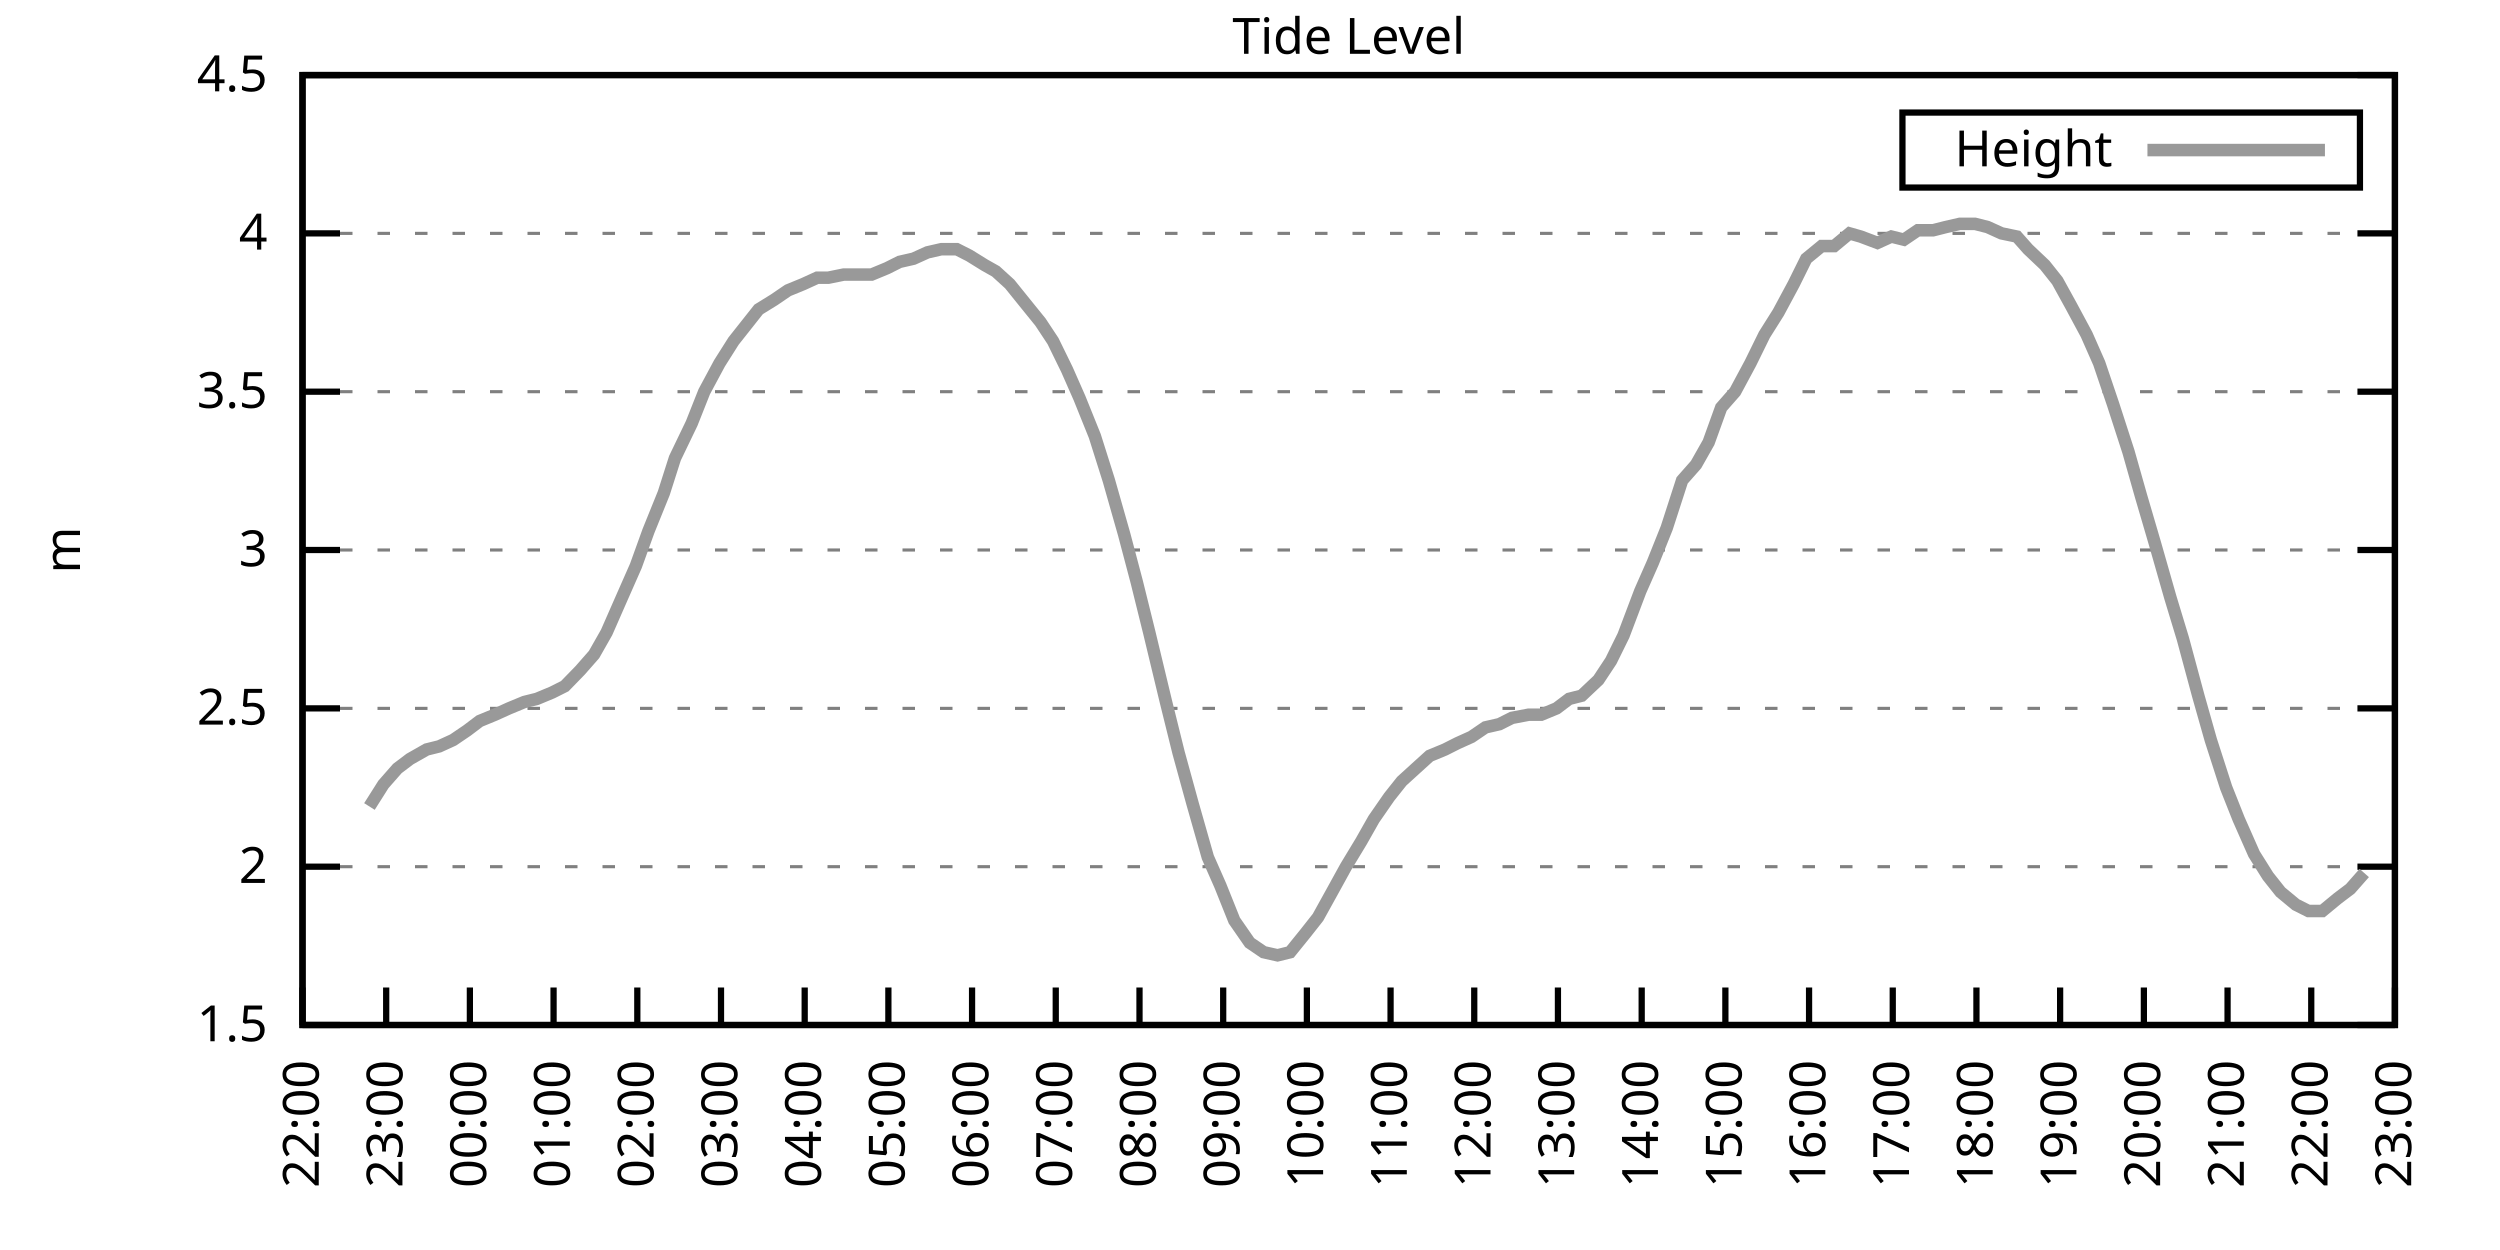
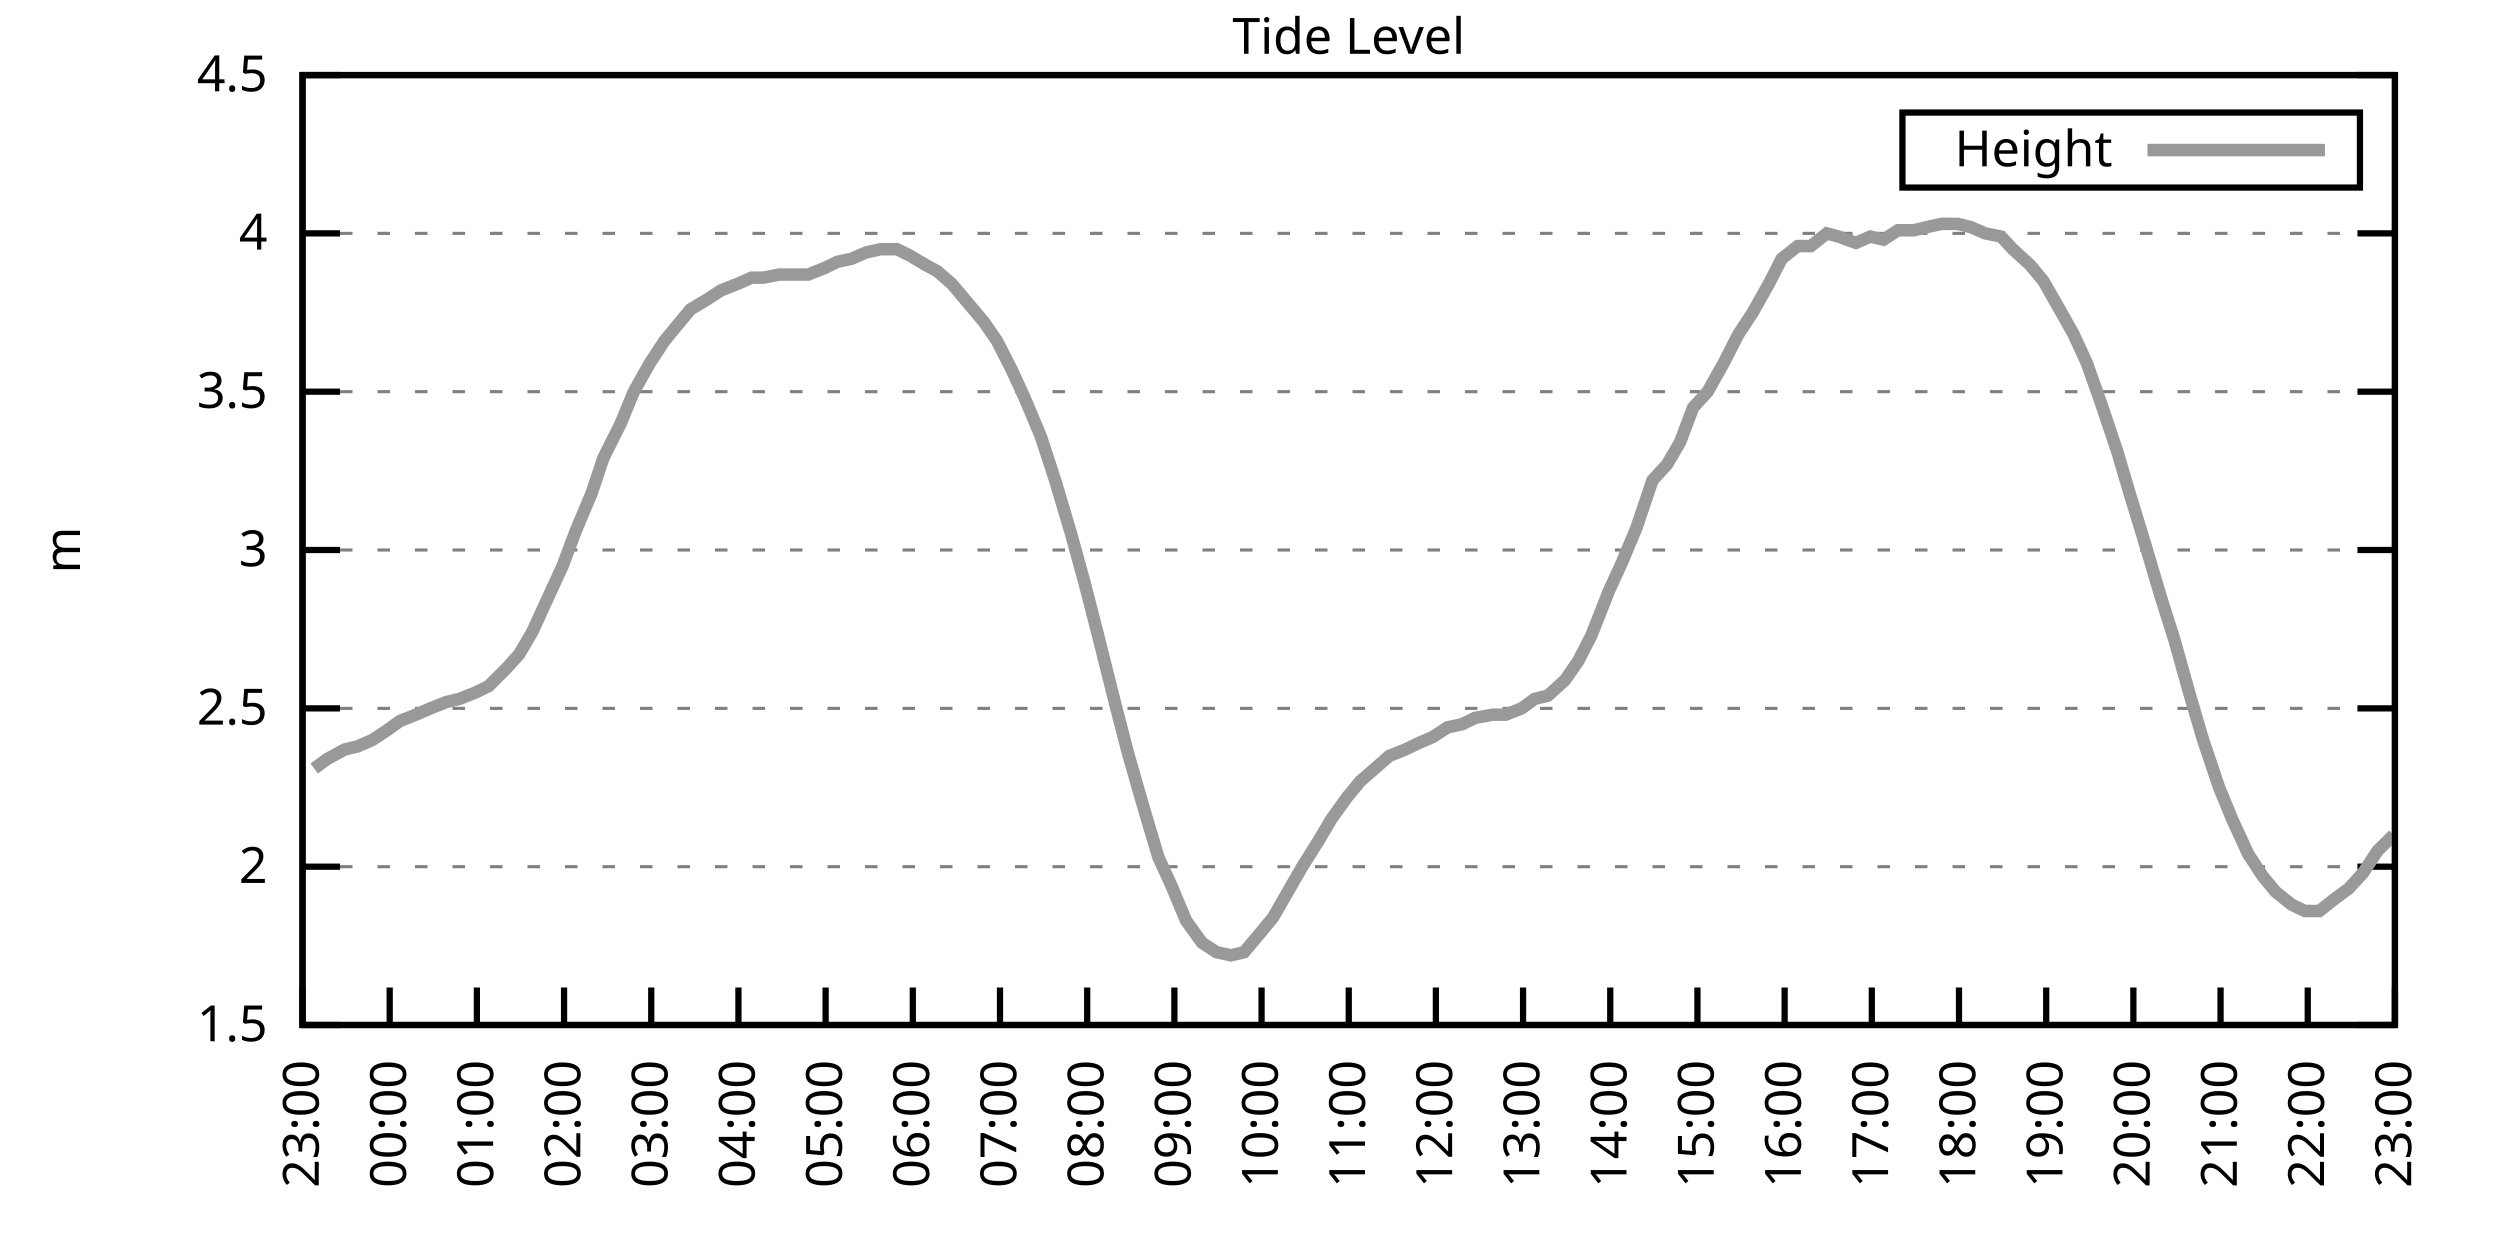
<svg xmlns="http://www.w3.org/2000/svg" xmlns:xlink="http://www.w3.org/1999/xlink" width="400" height="200" viewBox="0 0 400 200">
  <g id="gnuplot_canvas">
    <rect x="0" y="0" width="400" height="200" fill="none" />
    <defs>
      <circle id="gpDot" r="0.5" stroke-width="0.5" stroke="currentColor" />
      <path id="gpPt0" stroke-width="0.333" stroke="currentColor" d="M-1,0 h2 M0,-1 v2" />
      <path id="gpPt1" stroke-width="0.333" stroke="currentColor" d="M-1,-1 L1,1 M1,-1 L-1,1" />
      <path id="gpPt2" stroke-width="0.333" stroke="currentColor" d="M-1,0 L1,0 M0,-1 L0,1 M-1,-1 L1,1 M-1,1 L1,-1" />
      <rect id="gpPt3" stroke-width="0.333" stroke="currentColor" x="-1" y="-1" width="2" height="2" />
      <rect id="gpPt4" stroke-width="0.333" stroke="currentColor" fill="currentColor" x="-1" y="-1" width="2" height="2" />
      <circle id="gpPt5" stroke-width="0.333" stroke="currentColor" cx="0" cy="0" r="1" />
      <use xlink:href="#gpPt5" id="gpPt6" fill="currentColor" stroke="none" />
      <path id="gpPt7" stroke-width="0.333" stroke="currentColor" d="M0,-1.33 L-1.33,0.67 L1.33,0.67 z" />
      <use xlink:href="#gpPt7" id="gpPt8" fill="currentColor" stroke="none" />
      <use xlink:href="#gpPt7" id="gpPt9" stroke="currentColor" transform="rotate(180)" />
      <use xlink:href="#gpPt9" id="gpPt10" fill="currentColor" stroke="none" />
      <use xlink:href="#gpPt3" id="gpPt11" stroke="currentColor" transform="rotate(45)" />
      <use xlink:href="#gpPt11" id="gpPt12" fill="currentColor" stroke="none" />
      <path id="gpPt13" stroke-width="0.333" stroke="currentColor" d="M0,1.330 L1.265,0.411 L0.782,-1.067 L-0.782,-1.076 L-1.265,0.411 z" />
      <use xlink:href="#gpPt13" id="gpPt14" fill="currentColor" stroke="none" />
      <filter id="textbox" filterUnits="objectBoundingBox" x="0" y="0" height="1" width="1">
        <feFlood flood-color="white" flood-opacity="1" result="bgnd" />
        <feComposite in="SourceGraphic" in2="bgnd" operator="atop" />
      </filter>
      <filter id="greybox" filterUnits="objectBoundingBox" x="0" y="0" height="1" width="1">
        <feFlood flood-color="lightgrey" flood-opacity="1" result="grey" />
        <feComposite in="SourceGraphic" in2="grey" operator="atop" />
      </filter>
    </defs>
    <g fill="none" color="white" stroke="currentColor" stroke-width="1.00" stroke-linecap="butt" stroke-linejoin="miter">
</g>
    <g fill="none" color="black" stroke="currentColor" stroke-width="1.00" stroke-linecap="butt" stroke-linejoin="miter">
      <g stroke="none" shape-rendering="crispEdges">
        <polygon fill="rgb(255, 255, 255)" points="48.40,164.00 383.18,164.00 383.18,12.02 48.40,12.02 " />
      </g>
    </g>
    <g fill="none" color="black" stroke="currentColor" stroke-width="1.00" stroke-linecap="butt" stroke-linejoin="miter">
</g>
    <g fill="none" color="black" stroke="black" stroke-width="0.50" stroke-linecap="butt" stroke-linejoin="miter">
</g>
    <g fill="none" color="gray" stroke="currentColor" stroke-width="0.50" stroke-linecap="butt" stroke-linejoin="miter">
      <path stroke="gray" stroke-dasharray="2,4" class="gridline" d="M48.40,164.00 L383.19,164.00  " />
    </g>
    <g fill="none" color="gray" stroke="gray" stroke-width="1.00" stroke-linecap="butt" stroke-linejoin="miter">
</g>
    <g fill="none" color="black" stroke="currentColor" stroke-width="1.00" stroke-linecap="butt" stroke-linejoin="miter">
      <path stroke="black" d="M48.40,164.00 L54.40,164.00 M383.19,164.00 L377.19,164.00  " />
      <g transform="translate(42.80,166.60)" stroke="none" fill="black" font-family="Sans" font-size="8.00" text-anchor="end">
        <text>
          <tspan font-family="Sans"> 1.5</tspan>
        </text>
      </g>
    </g>
    <g fill="none" color="black" stroke="currentColor" stroke-width="1.00" stroke-linecap="butt" stroke-linejoin="miter">
</g>
    <g fill="none" color="black" stroke="black" stroke-width="0.50" stroke-linecap="butt" stroke-linejoin="miter">
</g>
    <g fill="none" color="gray" stroke="currentColor" stroke-width="0.50" stroke-linecap="butt" stroke-linejoin="miter">
      <path stroke="gray" stroke-dasharray="2,4" class="gridline" d="M48.40,138.67 L383.19,138.67  " />
    </g>
    <g fill="none" color="gray" stroke="gray" stroke-width="1.00" stroke-linecap="butt" stroke-linejoin="miter">
</g>
    <g fill="none" color="black" stroke="currentColor" stroke-width="1.00" stroke-linecap="butt" stroke-linejoin="miter">
      <path stroke="black" d="M48.40,138.67 L54.40,138.67 M383.19,138.67 L377.19,138.67  " />
      <g transform="translate(42.80,141.27)" stroke="none" fill="black" font-family="Sans" font-size="8.00" text-anchor="end">
        <text>
          <tspan font-family="Sans"> 2</tspan>
        </text>
      </g>
    </g>
    <g fill="none" color="black" stroke="currentColor" stroke-width="1.00" stroke-linecap="butt" stroke-linejoin="miter">
</g>
    <g fill="none" color="black" stroke="black" stroke-width="0.50" stroke-linecap="butt" stroke-linejoin="miter">
</g>
    <g fill="none" color="gray" stroke="currentColor" stroke-width="0.50" stroke-linecap="butt" stroke-linejoin="miter">
      <path stroke="gray" stroke-dasharray="2,4" class="gridline" d="M48.40,113.34 L383.19,113.34  " />
    </g>
    <g fill="none" color="gray" stroke="gray" stroke-width="1.00" stroke-linecap="butt" stroke-linejoin="miter">
</g>
    <g fill="none" color="black" stroke="currentColor" stroke-width="1.00" stroke-linecap="butt" stroke-linejoin="miter">
      <path stroke="black" d="M48.40,113.34 L54.40,113.34 M383.19,113.34 L377.19,113.34  " />
      <g transform="translate(42.80,115.94)" stroke="none" fill="black" font-family="Sans" font-size="8.00" text-anchor="end">
        <text>
          <tspan font-family="Sans"> 2.5</tspan>
        </text>
      </g>
    </g>
    <g fill="none" color="black" stroke="currentColor" stroke-width="1.00" stroke-linecap="butt" stroke-linejoin="miter">
</g>
    <g fill="none" color="black" stroke="black" stroke-width="0.50" stroke-linecap="butt" stroke-linejoin="miter">
</g>
    <g fill="none" color="gray" stroke="currentColor" stroke-width="0.50" stroke-linecap="butt" stroke-linejoin="miter">
      <path stroke="gray" stroke-dasharray="2,4" class="gridline" d="M48.40,88.00 L383.19,88.00  " />
    </g>
    <g fill="none" color="gray" stroke="gray" stroke-width="1.00" stroke-linecap="butt" stroke-linejoin="miter">
</g>
    <g fill="none" color="black" stroke="currentColor" stroke-width="1.00" stroke-linecap="butt" stroke-linejoin="miter">
      <path stroke="black" d="M48.40,88.00 L54.40,88.00 M383.19,88.00 L377.19,88.00  " />
      <g transform="translate(42.80,90.60)" stroke="none" fill="black" font-family="Sans" font-size="8.00" text-anchor="end">
        <text>
          <tspan font-family="Sans"> 3</tspan>
        </text>
      </g>
    </g>
    <g fill="none" color="black" stroke="currentColor" stroke-width="1.00" stroke-linecap="butt" stroke-linejoin="miter">
</g>
    <g fill="none" color="black" stroke="black" stroke-width="0.50" stroke-linecap="butt" stroke-linejoin="miter">
</g>
    <g fill="none" color="gray" stroke="currentColor" stroke-width="0.50" stroke-linecap="butt" stroke-linejoin="miter">
      <path stroke="gray" stroke-dasharray="2,4" class="gridline" d="M48.40,62.67 L383.19,62.67  " />
    </g>
    <g fill="none" color="gray" stroke="gray" stroke-width="1.00" stroke-linecap="butt" stroke-linejoin="miter">
</g>
    <g fill="none" color="black" stroke="currentColor" stroke-width="1.00" stroke-linecap="butt" stroke-linejoin="miter">
      <path stroke="black" d="M48.40,62.67 L54.40,62.67 M383.19,62.67 L377.19,62.67  " />
      <g transform="translate(42.80,65.27)" stroke="none" fill="black" font-family="Sans" font-size="8.00" text-anchor="end">
        <text>
          <tspan font-family="Sans"> 3.5</tspan>
        </text>
      </g>
    </g>
    <g fill="none" color="black" stroke="currentColor" stroke-width="1.00" stroke-linecap="butt" stroke-linejoin="miter">
</g>
    <g fill="none" color="black" stroke="black" stroke-width="0.50" stroke-linecap="butt" stroke-linejoin="miter">
</g>
    <g fill="none" color="gray" stroke="currentColor" stroke-width="0.50" stroke-linecap="butt" stroke-linejoin="miter">
      <path stroke="gray" stroke-dasharray="2,4" class="gridline" d="M48.40,37.34 L383.19,37.34  " />
    </g>
    <g fill="none" color="gray" stroke="gray" stroke-width="1.00" stroke-linecap="butt" stroke-linejoin="miter">
</g>
    <g fill="none" color="black" stroke="currentColor" stroke-width="1.00" stroke-linecap="butt" stroke-linejoin="miter">
      <path stroke="black" d="M48.40,37.34 L54.40,37.34 M383.19,37.34 L377.19,37.34  " />
      <g transform="translate(42.80,39.94)" stroke="none" fill="black" font-family="Sans" font-size="8.00" text-anchor="end">
        <text>
          <tspan font-family="Sans"> 4</tspan>
        </text>
      </g>
    </g>
    <g fill="none" color="black" stroke="currentColor" stroke-width="1.00" stroke-linecap="butt" stroke-linejoin="miter">
</g>
    <g fill="none" color="black" stroke="black" stroke-width="0.50" stroke-linecap="butt" stroke-linejoin="miter">
</g>
    <g fill="none" color="gray" stroke="currentColor" stroke-width="0.50" stroke-linecap="butt" stroke-linejoin="miter">
      <path stroke="gray" stroke-dasharray="2,4" class="gridline" d="M48.40,12.01 L383.19,12.01  " />
    </g>
    <g fill="none" color="gray" stroke="gray" stroke-width="1.00" stroke-linecap="butt" stroke-linejoin="miter">
</g>
    <g fill="none" color="black" stroke="currentColor" stroke-width="1.00" stroke-linecap="butt" stroke-linejoin="miter">
      <path stroke="black" d="M48.40,12.01 L54.40,12.01 M383.19,12.01 L377.19,12.01  " />
      <g transform="translate(42.80,14.61)" stroke="none" fill="black" font-family="Sans" font-size="8.00" text-anchor="end">
        <text>
          <tspan font-family="Sans"> 4.5</tspan>
        </text>
      </g>
    </g>
    <g fill="none" color="black" stroke="currentColor" stroke-width="1.00" stroke-linecap="butt" stroke-linejoin="miter">
      <path stroke="black" d="M48.40,164.00 L48.40,158.00  " />
      <g transform="translate(51.00,169.60) rotate(270.00)" stroke="none" fill="black" font-family="Sans" font-size="8.00" text-anchor="end">
        <text>
-           <tspan font-family="Sans">22:00</tspan>
-         </text>
-       </g>
-     </g>
-     <g fill="none" color="black" stroke="currentColor" stroke-width="1.00" stroke-linecap="butt" stroke-linejoin="miter">
-       <path stroke="black" d="M61.79,164.00 L61.79,158.00  " />
-       <g transform="translate(64.39,169.60) rotate(270.00)" stroke="none" fill="black" font-family="Sans" font-size="8.00" text-anchor="end">
-         <text>
          <tspan font-family="Sans">23:00</tspan>
        </text>
      </g>
    </g>
    <g fill="none" color="black" stroke="currentColor" stroke-width="1.00" stroke-linecap="butt" stroke-linejoin="miter">
-       <path stroke="black" d="M75.18,164.00 L75.18,158.00  " />
-       <g transform="translate(77.78,169.60) rotate(270.00)" stroke="none" fill="black" font-family="Sans" font-size="8.00" text-anchor="end">
+       <path stroke="black" d="M62.35,164.00 L62.35,158.00  " />
+       <g transform="translate(64.95,169.60) rotate(270.00)" stroke="none" fill="black" font-family="Sans" font-size="8.00" text-anchor="end">
        <text>
          <tspan font-family="Sans">00:00</tspan>
        </text>
      </g>
    </g>
    <g fill="none" color="black" stroke="currentColor" stroke-width="1.00" stroke-linecap="butt" stroke-linejoin="miter">
-       <path stroke="black" d="M88.57,164.00 L88.57,158.00  " />
-       <g transform="translate(91.17,169.60) rotate(270.00)" stroke="none" fill="black" font-family="Sans" font-size="8.00" text-anchor="end">
+       <path stroke="black" d="M76.30,164.00 L76.30,158.00  " />
+       <g transform="translate(78.90,169.60) rotate(270.00)" stroke="none" fill="black" font-family="Sans" font-size="8.00" text-anchor="end">
        <text>
          <tspan font-family="Sans">01:00</tspan>
        </text>
      </g>
    </g>
    <g fill="none" color="black" stroke="currentColor" stroke-width="1.00" stroke-linecap="butt" stroke-linejoin="miter">
-       <path stroke="black" d="M101.97,164.00 L101.97,158.00  " />
-       <g transform="translate(104.57,169.60) rotate(270.00)" stroke="none" fill="black" font-family="Sans" font-size="8.00" text-anchor="end">
+       <path stroke="black" d="M90.25,164.00 L90.25,158.00  " />
+       <g transform="translate(92.85,169.60) rotate(270.00)" stroke="none" fill="black" font-family="Sans" font-size="8.00" text-anchor="end">
        <text>
          <tspan font-family="Sans">02:00</tspan>
        </text>
      </g>
    </g>
    <g fill="none" color="black" stroke="currentColor" stroke-width="1.00" stroke-linecap="butt" stroke-linejoin="miter">
-       <path stroke="black" d="M115.36,164.00 L115.36,158.00  " />
-       <g transform="translate(117.96,169.60) rotate(270.00)" stroke="none" fill="black" font-family="Sans" font-size="8.00" text-anchor="end">
+       <path stroke="black" d="M104.20,164.00 L104.20,158.00  " />
+       <g transform="translate(106.80,169.60) rotate(270.00)" stroke="none" fill="black" font-family="Sans" font-size="8.00" text-anchor="end">
        <text>
          <tspan font-family="Sans">03:00</tspan>
        </text>
      </g>
    </g>
    <g fill="none" color="black" stroke="currentColor" stroke-width="1.00" stroke-linecap="butt" stroke-linejoin="miter">
-       <path stroke="black" d="M128.75,164.00 L128.75,158.00  " />
-       <g transform="translate(131.35,169.60) rotate(270.00)" stroke="none" fill="black" font-family="Sans" font-size="8.00" text-anchor="end">
+       <path stroke="black" d="M118.15,164.00 L118.15,158.00  " />
+       <g transform="translate(120.75,169.60) rotate(270.00)" stroke="none" fill="black" font-family="Sans" font-size="8.00" text-anchor="end">
        <text>
          <tspan font-family="Sans">04:00</tspan>
        </text>
      </g>
    </g>
    <g fill="none" color="black" stroke="currentColor" stroke-width="1.00" stroke-linecap="butt" stroke-linejoin="miter">
-       <path stroke="black" d="M142.14,164.00 L142.14,158.00  " />
-       <g transform="translate(144.74,169.60) rotate(270.00)" stroke="none" fill="black" font-family="Sans" font-size="8.00" text-anchor="end">
+       <path stroke="black" d="M132.10,164.00 L132.10,158.00  " />
+       <g transform="translate(134.70,169.60) rotate(270.00)" stroke="none" fill="black" font-family="Sans" font-size="8.00" text-anchor="end">
        <text>
          <tspan font-family="Sans">05:00</tspan>
        </text>
      </g>
    </g>
    <g fill="none" color="black" stroke="currentColor" stroke-width="1.00" stroke-linecap="butt" stroke-linejoin="miter">
-       <path stroke="black" d="M155.53,164.00 L155.53,158.00  " />
-       <g transform="translate(158.13,169.60) rotate(270.00)" stroke="none" fill="black" font-family="Sans" font-size="8.00" text-anchor="end">
+       <path stroke="black" d="M146.05,164.00 L146.05,158.00  " />
+       <g transform="translate(148.65,169.60) rotate(270.00)" stroke="none" fill="black" font-family="Sans" font-size="8.00" text-anchor="end">
        <text>
          <tspan font-family="Sans">06:00</tspan>
        </text>
      </g>
    </g>
    <g fill="none" color="black" stroke="currentColor" stroke-width="1.00" stroke-linecap="butt" stroke-linejoin="miter">
-       <path stroke="black" d="M168.92,164.00 L168.92,158.00  " />
-       <g transform="translate(171.52,169.60) rotate(270.00)" stroke="none" fill="black" font-family="Sans" font-size="8.00" text-anchor="end">
+       <path stroke="black" d="M160.00,164.00 L160.00,158.00  " />
+       <g transform="translate(162.60,169.60) rotate(270.00)" stroke="none" fill="black" font-family="Sans" font-size="8.00" text-anchor="end">
        <text>
          <tspan font-family="Sans">07:00</tspan>
        </text>
      </g>
    </g>
    <g fill="none" color="black" stroke="currentColor" stroke-width="1.00" stroke-linecap="butt" stroke-linejoin="miter">
-       <path stroke="black" d="M182.32,164.00 L182.32,158.00  " />
-       <g transform="translate(184.92,169.60) rotate(270.00)" stroke="none" fill="black" font-family="Sans" font-size="8.00" text-anchor="end">
+       <path stroke="black" d="M173.95,164.00 L173.95,158.00  " />
+       <g transform="translate(176.55,169.60) rotate(270.00)" stroke="none" fill="black" font-family="Sans" font-size="8.00" text-anchor="end">
        <text>
          <tspan font-family="Sans">08:00</tspan>
        </text>
      </g>
    </g>
    <g fill="none" color="black" stroke="currentColor" stroke-width="1.00" stroke-linecap="butt" stroke-linejoin="miter">
-       <path stroke="black" d="M195.71,164.00 L195.71,158.00  " />
-       <g transform="translate(198.31,169.60) rotate(270.00)" stroke="none" fill="black" font-family="Sans" font-size="8.00" text-anchor="end">
+       <path stroke="black" d="M187.90,164.00 L187.90,158.00  " />
+       <g transform="translate(190.50,169.60) rotate(270.00)" stroke="none" fill="black" font-family="Sans" font-size="8.00" text-anchor="end">
        <text>
          <tspan font-family="Sans">09:00</tspan>
        </text>
      </g>
    </g>
    <g fill="none" color="black" stroke="currentColor" stroke-width="1.00" stroke-linecap="butt" stroke-linejoin="miter">
-       <path stroke="black" d="M209.10,164.00 L209.10,158.00  " />
-       <g transform="translate(211.70,169.60) rotate(270.00)" stroke="none" fill="black" font-family="Sans" font-size="8.00" text-anchor="end">
+       <path stroke="black" d="M201.85,164.00 L201.85,158.00  " />
+       <g transform="translate(204.45,169.60) rotate(270.00)" stroke="none" fill="black" font-family="Sans" font-size="8.00" text-anchor="end">
        <text>
          <tspan font-family="Sans">10:00</tspan>
        </text>
      </g>
    </g>
    <g fill="none" color="black" stroke="currentColor" stroke-width="1.00" stroke-linecap="butt" stroke-linejoin="miter">
-       <path stroke="black" d="M222.49,164.00 L222.49,158.00  " />
-       <g transform="translate(225.09,169.60) rotate(270.00)" stroke="none" fill="black" font-family="Sans" font-size="8.00" text-anchor="end">
+       <path stroke="black" d="M215.80,164.00 L215.80,158.00  " />
+       <g transform="translate(218.40,169.60) rotate(270.00)" stroke="none" fill="black" font-family="Sans" font-size="8.00" text-anchor="end">
        <text>
          <tspan font-family="Sans">11:00</tspan>
        </text>
      </g>
    </g>
    <g fill="none" color="black" stroke="currentColor" stroke-width="1.00" stroke-linecap="butt" stroke-linejoin="miter">
-       <path stroke="black" d="M235.88,164.00 L235.88,158.00  " />
-       <g transform="translate(238.48,169.60) rotate(270.00)" stroke="none" fill="black" font-family="Sans" font-size="8.00" text-anchor="end">
+       <path stroke="black" d="M229.74,164.00 L229.74,158.00  " />
+       <g transform="translate(232.34,169.60) rotate(270.00)" stroke="none" fill="black" font-family="Sans" font-size="8.00" text-anchor="end">
        <text>
          <tspan font-family="Sans">12:00</tspan>
        </text>
      </g>
    </g>
    <g fill="none" color="black" stroke="currentColor" stroke-width="1.00" stroke-linecap="butt" stroke-linejoin="miter">
-       <path stroke="black" d="M249.27,164.00 L249.27,158.00  " />
-       <g transform="translate(251.87,169.60) rotate(270.00)" stroke="none" fill="black" font-family="Sans" font-size="8.00" text-anchor="end">
+       <path stroke="black" d="M243.69,164.00 L243.69,158.00  " />
+       <g transform="translate(246.29,169.60) rotate(270.00)" stroke="none" fill="black" font-family="Sans" font-size="8.00" text-anchor="end">
        <text>
          <tspan font-family="Sans">13:00</tspan>
        </text>
      </g>
    </g>
    <g fill="none" color="black" stroke="currentColor" stroke-width="1.00" stroke-linecap="butt" stroke-linejoin="miter">
-       <path stroke="black" d="M262.67,164.00 L262.67,158.00  " />
-       <g transform="translate(265.27,169.60) rotate(270.00)" stroke="none" fill="black" font-family="Sans" font-size="8.00" text-anchor="end">
+       <path stroke="black" d="M257.64,164.00 L257.64,158.00  " />
+       <g transform="translate(260.24,169.60) rotate(270.00)" stroke="none" fill="black" font-family="Sans" font-size="8.00" text-anchor="end">
        <text>
          <tspan font-family="Sans">14:00</tspan>
        </text>
      </g>
    </g>
    <g fill="none" color="black" stroke="currentColor" stroke-width="1.00" stroke-linecap="butt" stroke-linejoin="miter">
-       <path stroke="black" d="M276.06,164.00 L276.06,158.00  " />
-       <g transform="translate(278.66,169.60) rotate(270.00)" stroke="none" fill="black" font-family="Sans" font-size="8.00" text-anchor="end">
+       <path stroke="black" d="M271.59,164.00 L271.59,158.00  " />
+       <g transform="translate(274.19,169.60) rotate(270.00)" stroke="none" fill="black" font-family="Sans" font-size="8.00" text-anchor="end">
        <text>
          <tspan font-family="Sans">15:00</tspan>
        </text>
      </g>
    </g>
    <g fill="none" color="black" stroke="currentColor" stroke-width="1.00" stroke-linecap="butt" stroke-linejoin="miter">
-       <path stroke="black" d="M289.45,164.00 L289.45,158.00  " />
-       <g transform="translate(292.05,169.60) rotate(270.00)" stroke="none" fill="black" font-family="Sans" font-size="8.00" text-anchor="end">
+       <path stroke="black" d="M285.54,164.00 L285.54,158.00  " />
+       <g transform="translate(288.14,169.60) rotate(270.00)" stroke="none" fill="black" font-family="Sans" font-size="8.00" text-anchor="end">
        <text>
          <tspan font-family="Sans">16:00</tspan>
        </text>
      </g>
    </g>
    <g fill="none" color="black" stroke="currentColor" stroke-width="1.00" stroke-linecap="butt" stroke-linejoin="miter">
-       <path stroke="black" d="M302.84,164.00 L302.84,158.00  " />
-       <g transform="translate(305.44,169.60) rotate(270.00)" stroke="none" fill="black" font-family="Sans" font-size="8.00" text-anchor="end">
+       <path stroke="black" d="M299.49,164.00 L299.49,158.00  " />
+       <g transform="translate(302.09,169.60) rotate(270.00)" stroke="none" fill="black" font-family="Sans" font-size="8.00" text-anchor="end">
        <text>
          <tspan font-family="Sans">17:00</tspan>
        </text>
      </g>
    </g>
    <g fill="none" color="black" stroke="currentColor" stroke-width="1.00" stroke-linecap="butt" stroke-linejoin="miter">
-       <path stroke="black" d="M316.23,164.00 L316.23,158.00  " />
-       <g transform="translate(318.83,169.60) rotate(270.00)" stroke="none" fill="black" font-family="Sans" font-size="8.00" text-anchor="end">
+       <path stroke="black" d="M313.44,164.00 L313.44,158.00  " />
+       <g transform="translate(316.04,169.60) rotate(270.00)" stroke="none" fill="black" font-family="Sans" font-size="8.00" text-anchor="end">
        <text>
          <tspan font-family="Sans">18:00</tspan>
        </text>
      </g>
    </g>
    <g fill="none" color="black" stroke="currentColor" stroke-width="1.00" stroke-linecap="butt" stroke-linejoin="miter">
-       <path stroke="black" d="M329.62,164.00 L329.62,158.00  " />
-       <g transform="translate(332.22,169.60) rotate(270.00)" stroke="none" fill="black" font-family="Sans" font-size="8.00" text-anchor="end">
+       <path stroke="black" d="M327.39,164.00 L327.39,158.00  " />
+       <g transform="translate(329.99,169.60) rotate(270.00)" stroke="none" fill="black" font-family="Sans" font-size="8.00" text-anchor="end">
        <text>
          <tspan font-family="Sans">19:00</tspan>
        </text>
      </g>
    </g>
    <g fill="none" color="black" stroke="currentColor" stroke-width="1.00" stroke-linecap="butt" stroke-linejoin="miter">
-       <path stroke="black" d="M343.02,164.00 L343.02,158.00  " />
-       <g transform="translate(345.62,169.60) rotate(270.00)" stroke="none" fill="black" font-family="Sans" font-size="8.00" text-anchor="end">
+       <path stroke="black" d="M341.34,164.00 L341.34,158.00  " />
+       <g transform="translate(343.94,169.60) rotate(270.00)" stroke="none" fill="black" font-family="Sans" font-size="8.00" text-anchor="end">
        <text>
          <tspan font-family="Sans">20:00</tspan>
        </text>
      </g>
    </g>
    <g fill="none" color="black" stroke="currentColor" stroke-width="1.00" stroke-linecap="butt" stroke-linejoin="miter">
-       <path stroke="black" d="M356.41,164.00 L356.41,158.00  " />
-       <g transform="translate(359.01,169.60) rotate(270.00)" stroke="none" fill="black" font-family="Sans" font-size="8.00" text-anchor="end">
+       <path stroke="black" d="M355.29,164.00 L355.29,158.00  " />
+       <g transform="translate(357.89,169.60) rotate(270.00)" stroke="none" fill="black" font-family="Sans" font-size="8.00" text-anchor="end">
        <text>
          <tspan font-family="Sans">21:00</tspan>
        </text>
      </g>
    </g>
    <g fill="none" color="black" stroke="currentColor" stroke-width="1.00" stroke-linecap="butt" stroke-linejoin="miter">
-       <path stroke="black" d="M369.80,164.00 L369.80,158.00  " />
-       <g transform="translate(372.40,169.60) rotate(270.00)" stroke="none" fill="black" font-family="Sans" font-size="8.00" text-anchor="end">
+       <path stroke="black" d="M369.24,164.00 L369.24,158.00  " />
+       <g transform="translate(371.84,169.60) rotate(270.00)" stroke="none" fill="black" font-family="Sans" font-size="8.00" text-anchor="end">
        <text>
          <tspan font-family="Sans">22:00</tspan>
        </text>
      </g>
    </g>
    <g fill="none" color="black" stroke="currentColor" stroke-width="1.00" stroke-linecap="butt" stroke-linejoin="miter">
      <path stroke="black" d="M383.19,164.00 L383.19,158.00  " />
      <g transform="translate(385.79,169.60) rotate(270.00)" stroke="none" fill="black" font-family="Sans" font-size="8.00" text-anchor="end">
        <text>
          <tspan font-family="Sans">23:00</tspan>
        </text>
      </g>
    </g>
    <g fill="none" color="black" stroke="currentColor" stroke-width="1.00" stroke-linecap="butt" stroke-linejoin="miter">
</g>
    <g fill="none" color="black" stroke="currentColor" stroke-width="1.00" stroke-linecap="butt" stroke-linejoin="miter">
      <path stroke="black" d="M48.40,12.01 L48.40,164.00 L383.19,164.00 L383.19,12.01 L48.40,12.01 Z  " />
    </g>
    <g fill="none" color="black" stroke="currentColor" stroke-width="1.00" stroke-linecap="butt" stroke-linejoin="miter">
</g>
    <g fill="none" color="black" stroke="currentColor" stroke-width="1.00" stroke-linecap="butt" stroke-linejoin="miter">
      <path stroke="black" d="M304.39,30.01 L304.39,18.01 L377.59,18.01 L377.59,30.01 L304.39,30.01 Z  " />
    </g>
    <g id="Tide_level_plot_1">
      <g fill="none" color="white" stroke="black" stroke-width="2.00" stroke-linecap="butt" stroke-linejoin="miter">
</g>
      <g fill="none" color="black" stroke="currentColor" stroke-width="2.00" stroke-linecap="butt" stroke-linejoin="miter">
        <g transform="translate(337.99,26.61)" stroke="none" fill="black" font-family="Sans" font-size="8.00" text-anchor="end">
          <text>
            <tspan font-family="Sans">Height</tspan>
          </text>
        </g>
      </g>
      <g fill="none" color="black" stroke="currentColor" stroke-width="2.00" stroke-linecap="butt" stroke-linejoin="miter">
-         <path stroke="rgb(153, 153, 153)" d="M343.59,24.01 L371.99,24.01 M59.11,129.04 L61.35,125.50 L63.58,122.96 L65.59,121.44 L68.26,119.92 L70.27,119.42   L72.50,118.40 L74.74,116.88 L76.75,115.36 L79.20,114.35 L81.43,113.34 L83.89,112.32 L85.90,111.82 L88.35,110.80   L90.36,109.79 L92.82,107.26 L95.05,104.72 L97.06,101.18 L99.51,95.60 L101.74,90.54 L103.75,84.97 L106.21,78.89   L107.99,73.31 L110.67,67.74 L112.68,62.67 L115.13,58.11 L117.37,54.57 L119.38,52.03 L121.38,49.50 L123.84,47.98   L126.07,46.46 L128.53,45.45 L130.76,44.43 L132.54,44.43 L135.00,43.93 L137.23,43.93 L139.46,43.93 L141.92,42.91   L143.93,41.90 L146.16,41.39 L148.39,40.38 L150.62,39.87 L153.08,39.87 L155.09,40.89 L157.54,42.41 L159.33,43.42   L161.56,45.45 L164.01,48.49 L166.47,51.53 L168.48,54.57 L170.71,59.13 L172.72,63.69 L175.17,69.77 L177.41,76.86   L179.86,85.47 L181.87,93.07 L183.88,101.18 L186.56,112.32 L188.57,120.43 L190.80,128.54 L193.25,137.15 L195.26,141.71   L197.49,147.28 L199.95,150.83 L202.18,152.35 L204.41,152.85 L206.42,152.35 L208.88,149.31 L210.88,146.77 L213.12,142.72   L215.35,138.67 L217.80,134.62 L219.81,131.07 L222.27,127.52 L224.28,124.99 L226.51,122.96 L228.74,120.94 L231.20,119.92   L233.20,118.91 L235.44,117.90 L237.67,116.38 L239.90,115.87 L241.91,114.86 L244.59,114.35 L246.60,114.35 L249.05,113.34   L251.06,111.82 L253.07,111.31 L255.75,108.78 L257.76,105.74 L259.76,101.68 L262.44,94.59 L264.45,90.03 L266.68,84.46   L269.14,76.86 L271.37,74.33 L273.38,70.78 L275.39,65.21 L277.62,62.67 L280.07,58.11 L282.31,53.55 L284.54,50.01   L286.99,45.45 L289.00,41.39 L291.46,39.37 L293.47,39.37 L295.92,37.34 L297.71,37.85 L300.39,38.86 L302.62,37.85   L304.63,38.35 L306.86,36.84 L309.31,36.84 L311.32,36.33 L313.55,35.82 L316.01,35.82 L318.02,36.33 L320.25,37.34   L322.70,37.85 L324.49,39.87 L327.17,42.41 L329.18,44.94 L331.41,48.99 L333.86,53.55 L335.87,58.11 L338.10,64.70   L340.56,72.30 L342.57,79.39 L344.80,86.99 L347.26,95.60 L349.26,102.19 L351.72,111.31 L353.73,118.40 L356.18,126.00   L358.19,131.07 L360.65,136.64 L362.88,140.19 L364.89,142.72 L367.34,144.75 L369.35,145.76 L371.58,145.76 L374.04,143.73   L376.05,142.21 L378.28,139.68  " />
+         <path stroke="rgb(153, 153, 153)" d="M343.59,24.01 L371.99,24.01 M50.26,122.96 L52.35,121.44 L55.14,119.92 L57.23,119.42 L59.56,118.40 L61.88,116.88   L63.98,115.36 L66.53,114.35 L68.86,113.34 L71.42,112.32 L73.51,111.82 L76.07,110.80 L78.16,109.79 L80.72,107.26   L83.04,104.72 L85.13,101.18 L87.69,95.60 L90.02,90.54 L92.11,84.97 L94.67,78.89 L96.53,73.31 L99.32,67.74   L101.41,62.67 L103.97,58.11 L106.29,54.57 L108.38,52.03 L110.48,49.50 L113.03,47.98 L115.36,46.46 L117.92,45.45   L120.24,44.43 L122.10,44.43 L124.66,43.93 L126.98,43.93 L129.31,43.93 L131.87,42.91 L133.96,41.90 L136.28,41.39   L138.61,40.38 L140.93,39.87 L143.49,39.87 L145.58,40.89 L148.14,42.41 L150.00,43.42 L152.32,45.45 L154.88,48.49   L157.44,51.53 L159.53,54.57 L161.86,59.13 L163.95,63.69 L166.51,69.77 L168.83,76.86 L171.39,85.47 L173.48,93.07   L175.57,101.18 L178.36,112.32 L180.46,120.43 L182.78,128.54 L185.34,137.15 L187.43,141.71 L189.76,147.28 L192.31,150.83   L194.64,152.35 L196.96,152.85 L199.06,152.35 L201.61,149.31 L203.71,146.77 L206.03,142.72 L208.36,138.67 L210.91,134.62   L213.01,131.07 L215.56,127.52 L217.65,124.99 L219.98,122.96 L222.30,120.94 L224.86,119.92 L226.95,118.91 L229.28,117.90   L231.60,116.38 L233.93,115.87 L236.02,114.86 L238.81,114.35 L240.90,114.35 L243.46,113.34 L245.55,111.82 L247.65,111.31   L250.44,108.78 L252.53,105.74 L254.62,101.68 L257.41,94.59 L259.50,90.03 L261.83,84.46 L264.39,76.86 L266.71,74.33   L268.80,70.78 L270.90,65.21 L273.22,62.67 L275.78,58.11 L278.10,53.55 L280.43,50.01 L282.99,45.45 L285.08,41.39   L287.64,39.37 L289.73,39.37 L292.29,37.34 L294.15,37.85 L296.94,38.86 L299.26,37.85 L301.35,38.35 L303.68,36.84   L306.23,36.84 L308.33,36.33 L310.65,35.82 L313.21,35.82 L315.30,36.33 L317.63,37.34 L320.18,37.85 L322.04,39.87   L324.83,42.41 L326.93,44.94 L329.25,48.99 L331.81,53.55 L333.90,58.11 L336.23,64.70 L338.78,72.30 L340.88,79.39   L343.20,86.99 L345.76,95.60 L347.85,102.19 L350.41,111.31 L352.50,118.40 L355.06,126.00 L357.15,131.07 L359.71,136.64   L362.03,140.19 L364.13,142.72 L366.68,144.75 L368.78,145.76 L371.10,145.76 L373.66,143.73 L375.75,142.21 L378.08,139.68   L380.40,136.14 L382.96,133.60  " />
      </g>
    </g>
    <g fill="none" color="black" stroke="currentColor" stroke-width="2.00" stroke-linecap="butt" stroke-linejoin="miter">
</g>
    <g fill="none" color="black" stroke="black" stroke-width="1.00" stroke-linecap="butt" stroke-linejoin="miter">
</g>
    <g fill="none" color="black" stroke="currentColor" stroke-width="1.00" stroke-linecap="butt" stroke-linejoin="miter">
      <path stroke="black" d="M48.40,12.01 L48.40,164.00 L383.19,164.00 L383.19,12.01 L48.40,12.01 Z  " />
      <g transform="translate(12.80,88.01) rotate(270.00)" stroke="none" fill="black" font-family="Sans" font-size="8.00" text-anchor="middle">
        <text>
          <tspan font-family="Sans">m</tspan>
        </text>
      </g>
    </g>
    <g fill="none" color="black" stroke="currentColor" stroke-width="1.00" stroke-linecap="butt" stroke-linejoin="miter">
</g>
    <g fill="none" color="black" stroke="currentColor" stroke-width="1.00" stroke-linecap="butt" stroke-linejoin="miter">
      <g transform="translate(215.79,8.61)" stroke="none" fill="black" font-family="Sans" font-size="8.00" text-anchor="middle">
        <text>
          <tspan font-family="Sans">Tide Level</tspan>
        </text>
      </g>
    </g>
    <g fill="none" color="black" stroke="currentColor" stroke-width="1.00" stroke-linecap="butt" stroke-linejoin="miter">
</g>
  </g>
</svg>
